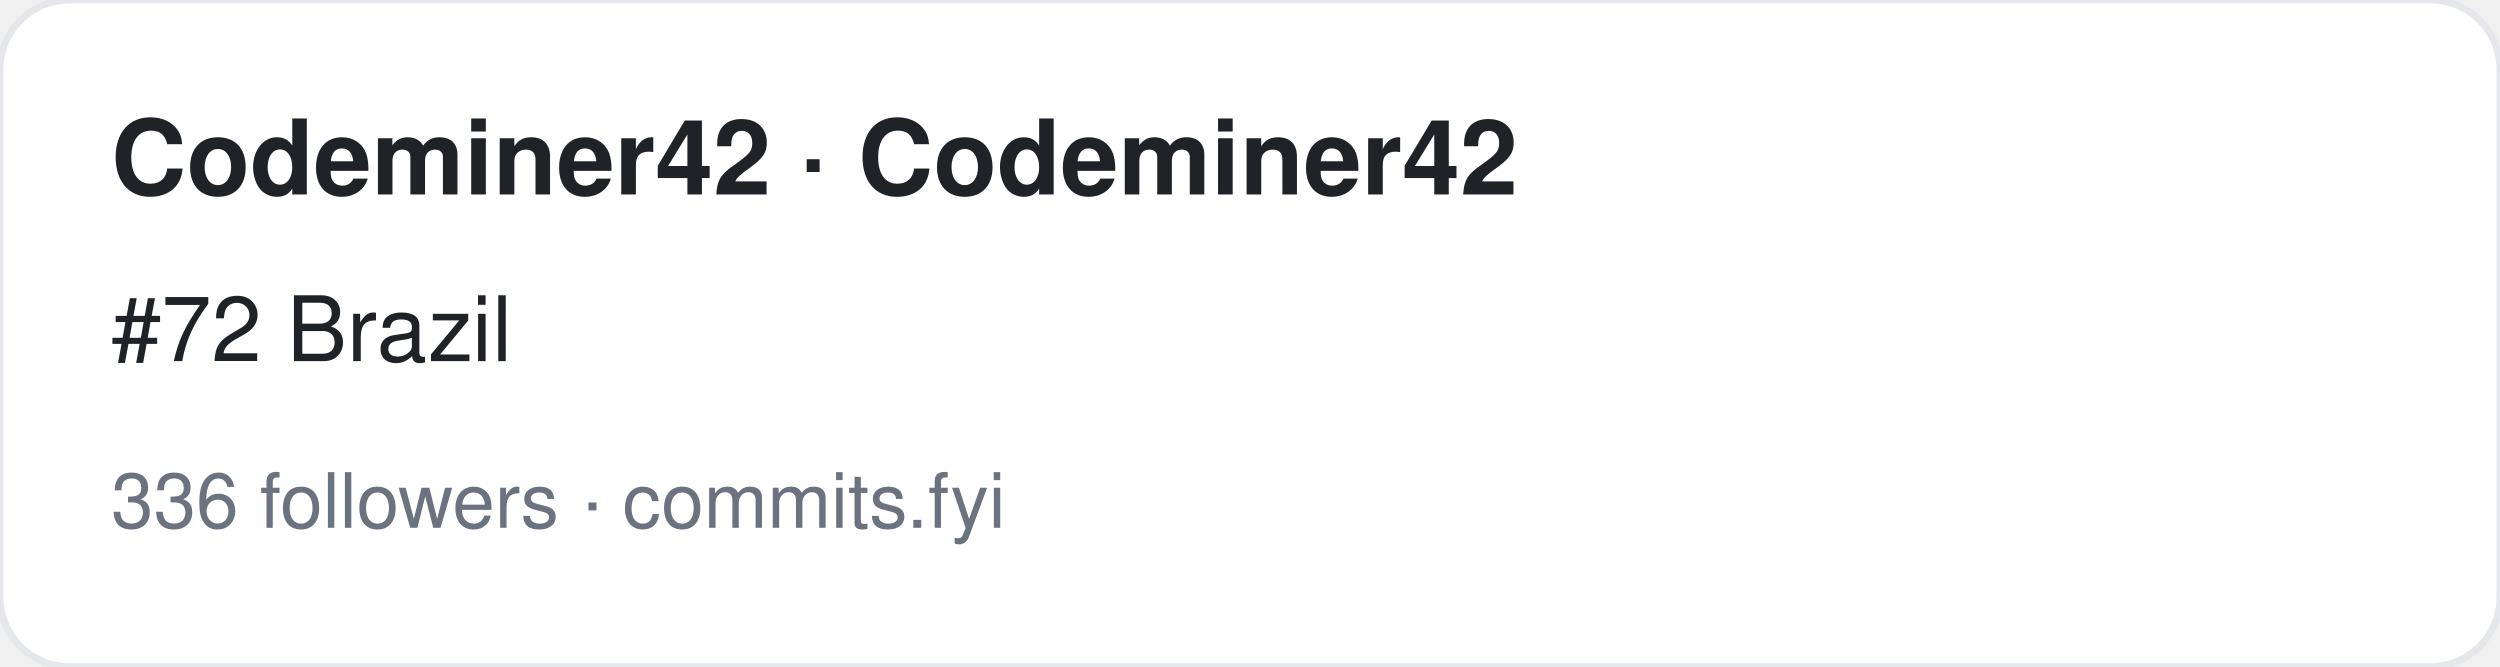
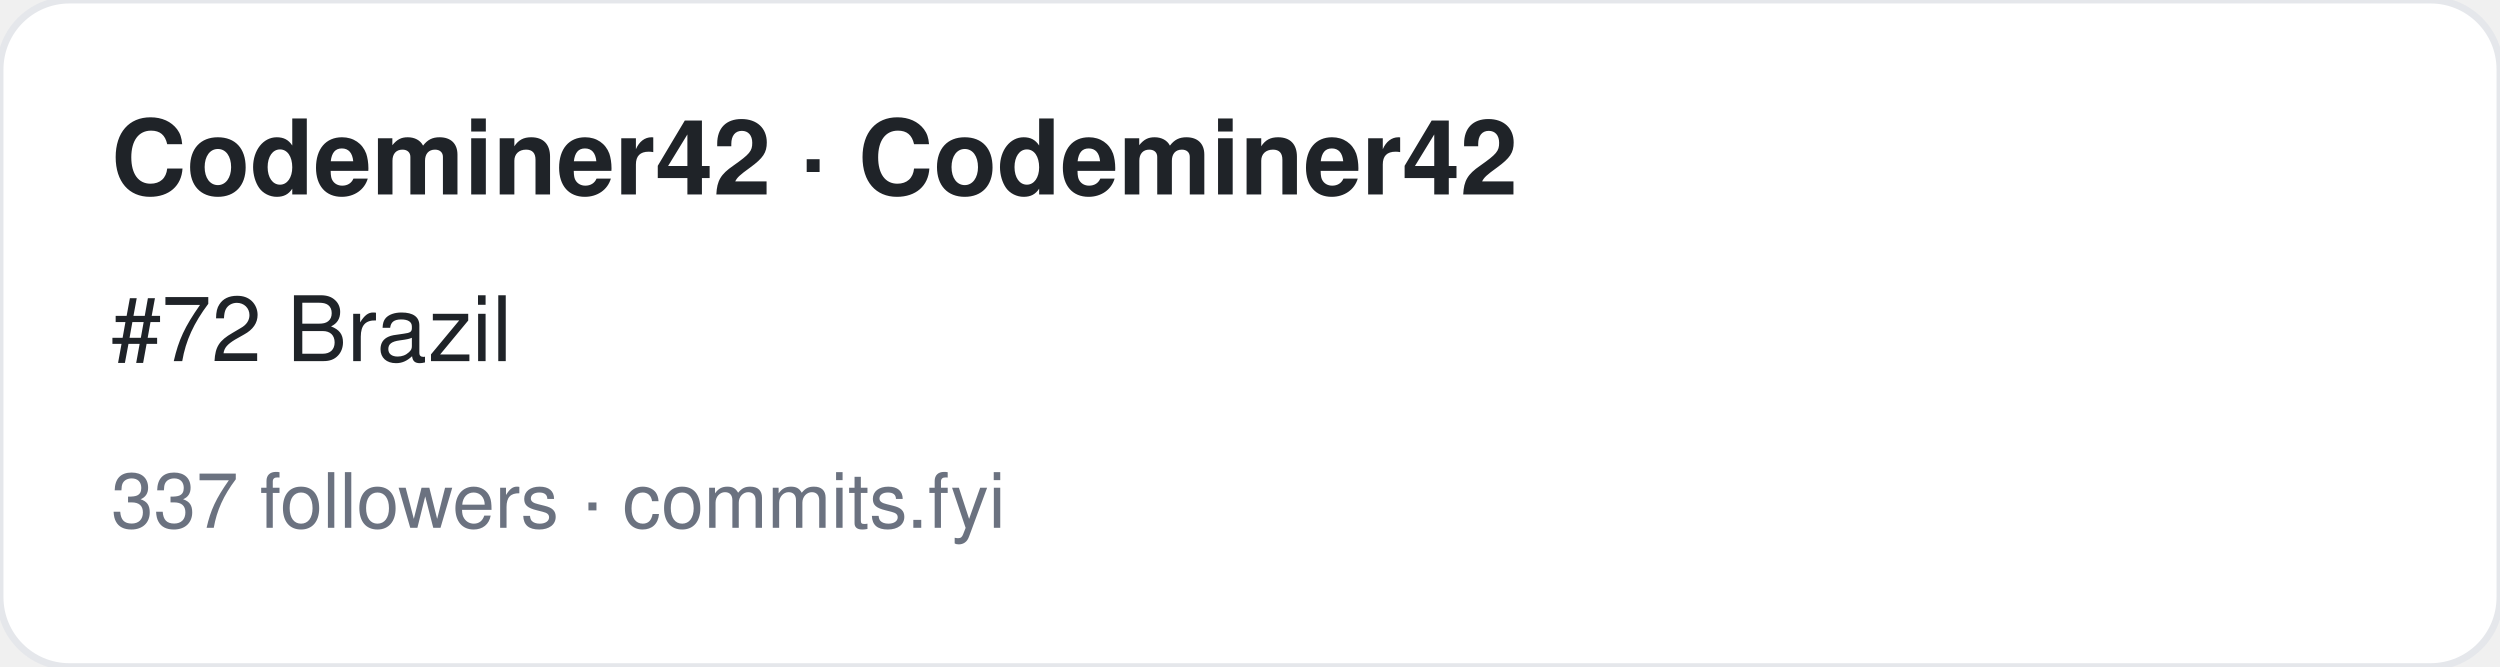
<svg xmlns="http://www.w3.org/2000/svg" width="360" height="96" viewBox="0 0 360 96" font-family="-apple-system,BlinkMacSystemFont,Segoe UI,Helvetica,Arial,sans-serif">
  <rect width="360" height="96" rx="10" fill="#ffffff" stroke="#e5e7eb" />
  <text x="16" y="28" font-size="15" font-weight="700" fill="#1f2328">Codeminer42 · Codeminer42</text>
  <text x="16" y="52" font-size="13" fill="#1f2328">#72 Brazil</text>
-   <text x="16" y="76" font-size="11" fill="#6b7280">336 followers · commits.fyi</text>
+   <text x="16" y="76" font-size="11" fill="#6b7280">337 followers · commits.fyi</text>
</svg>
